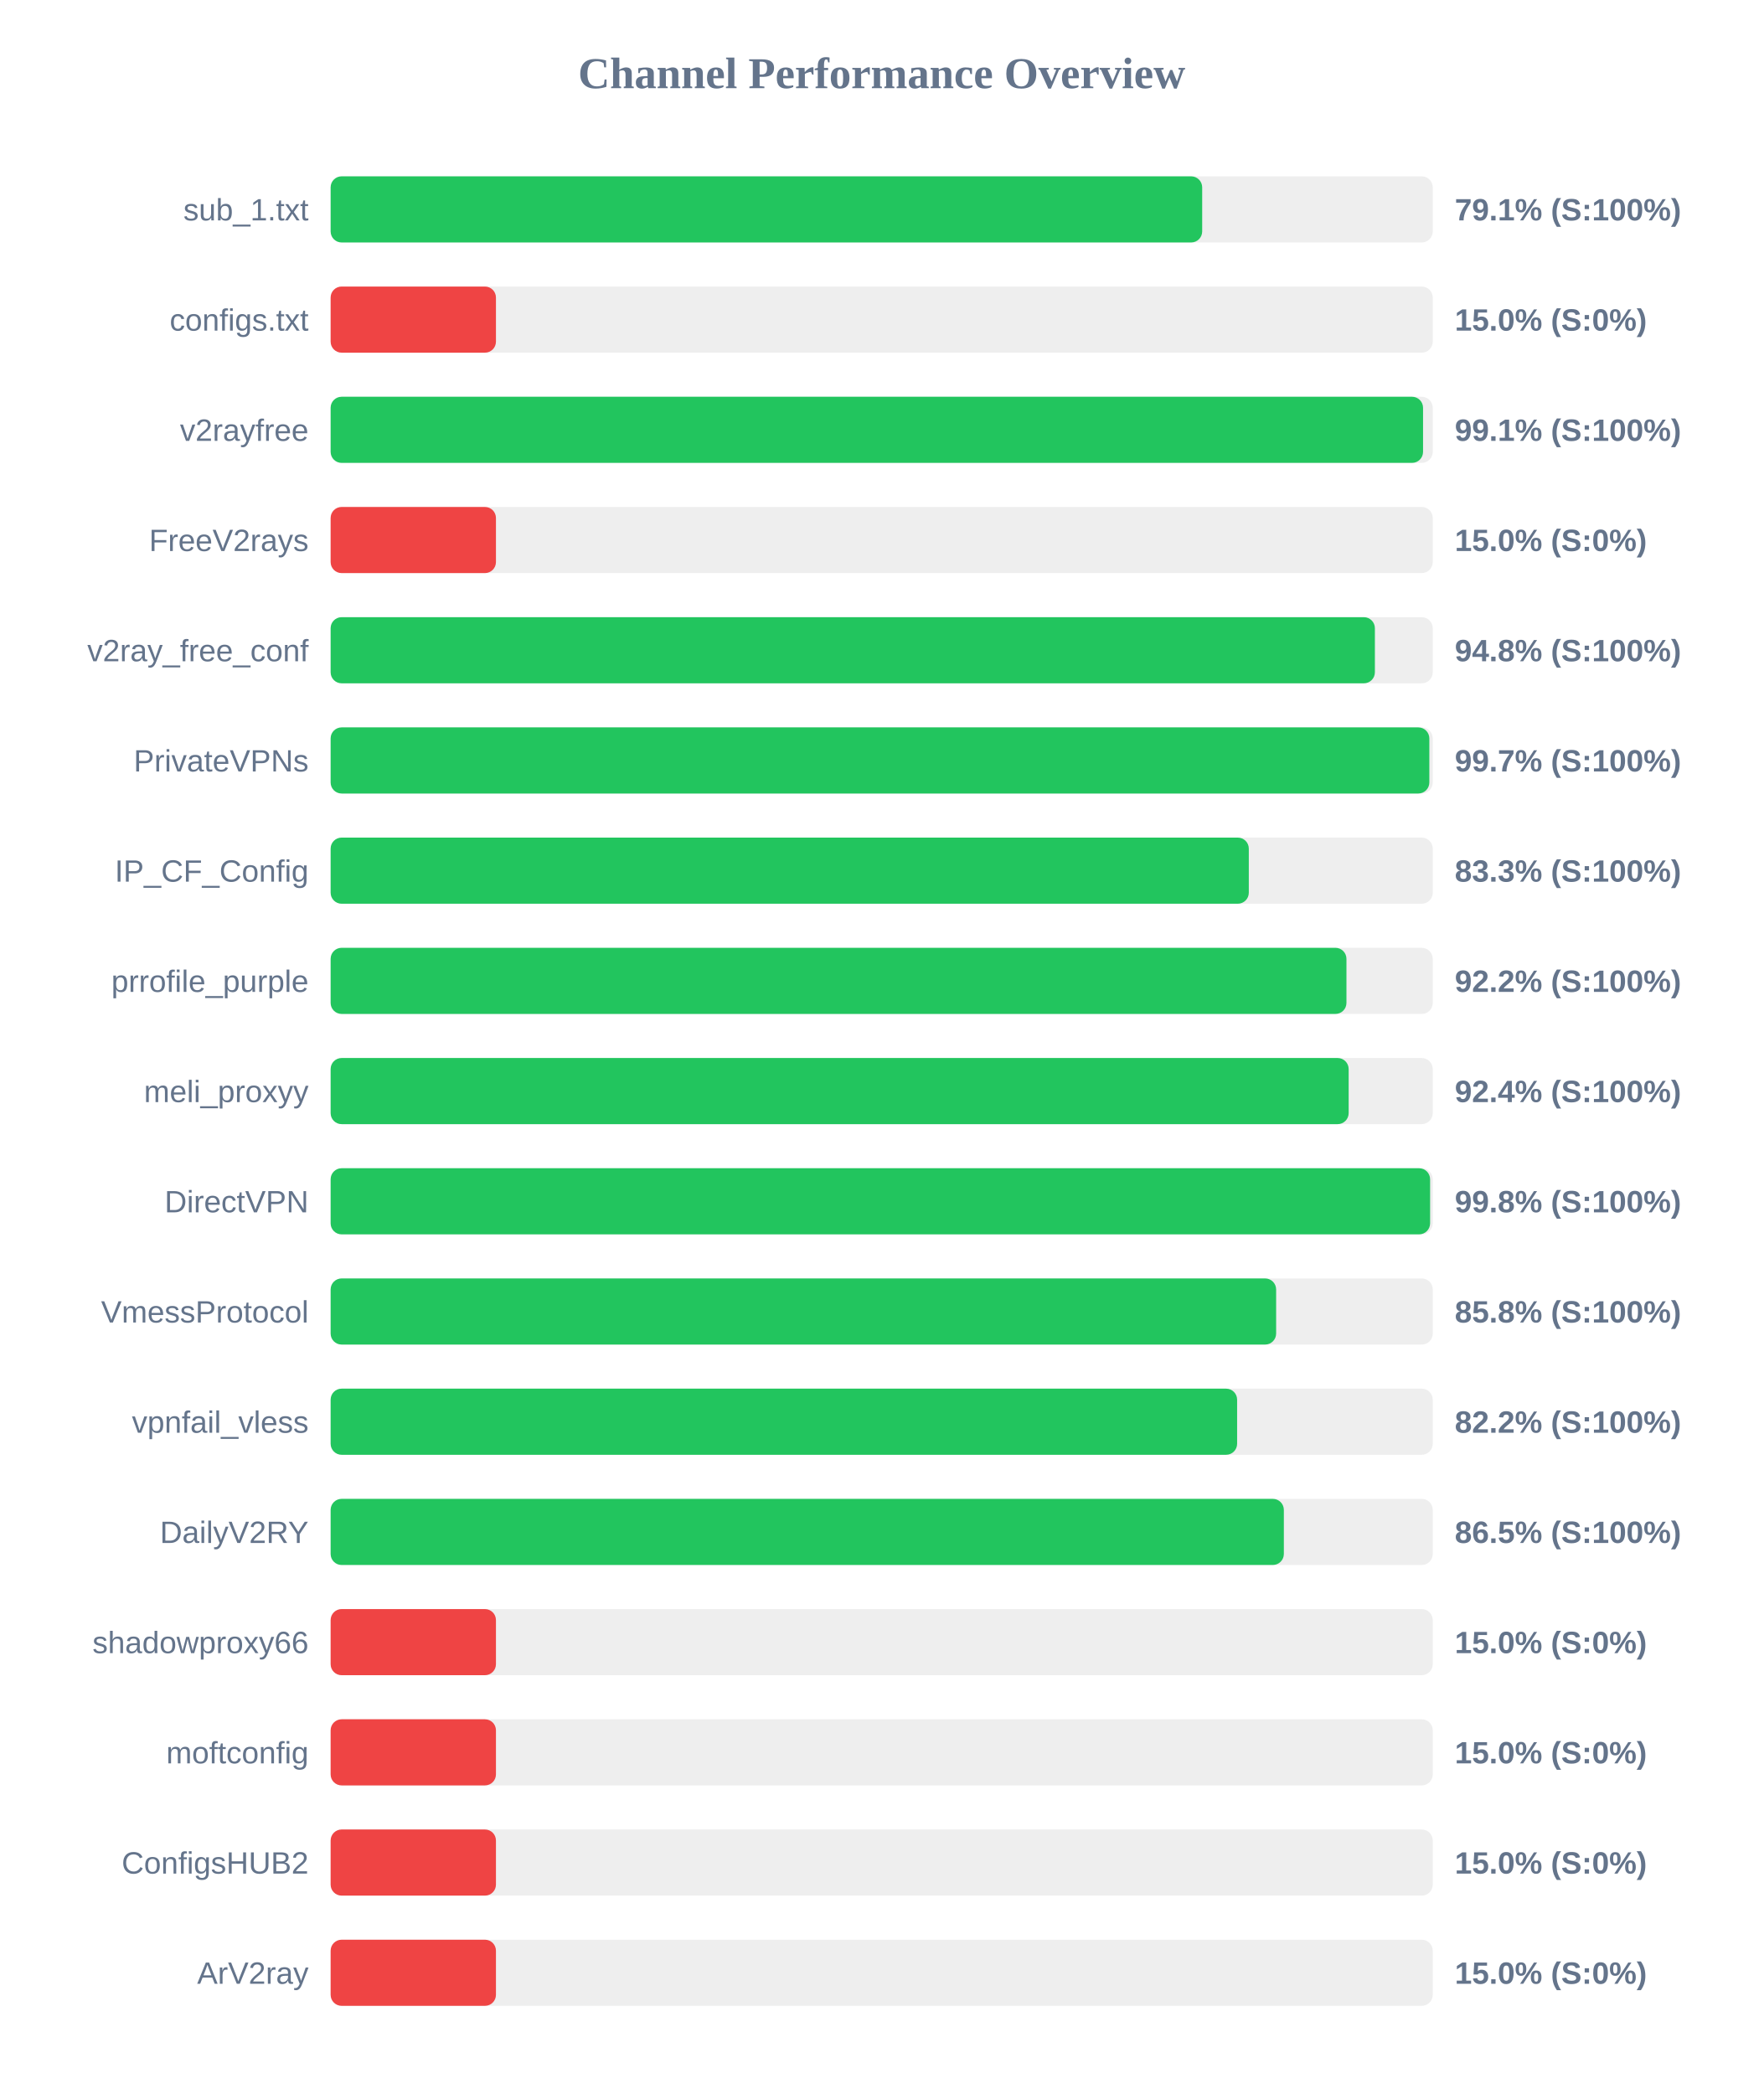
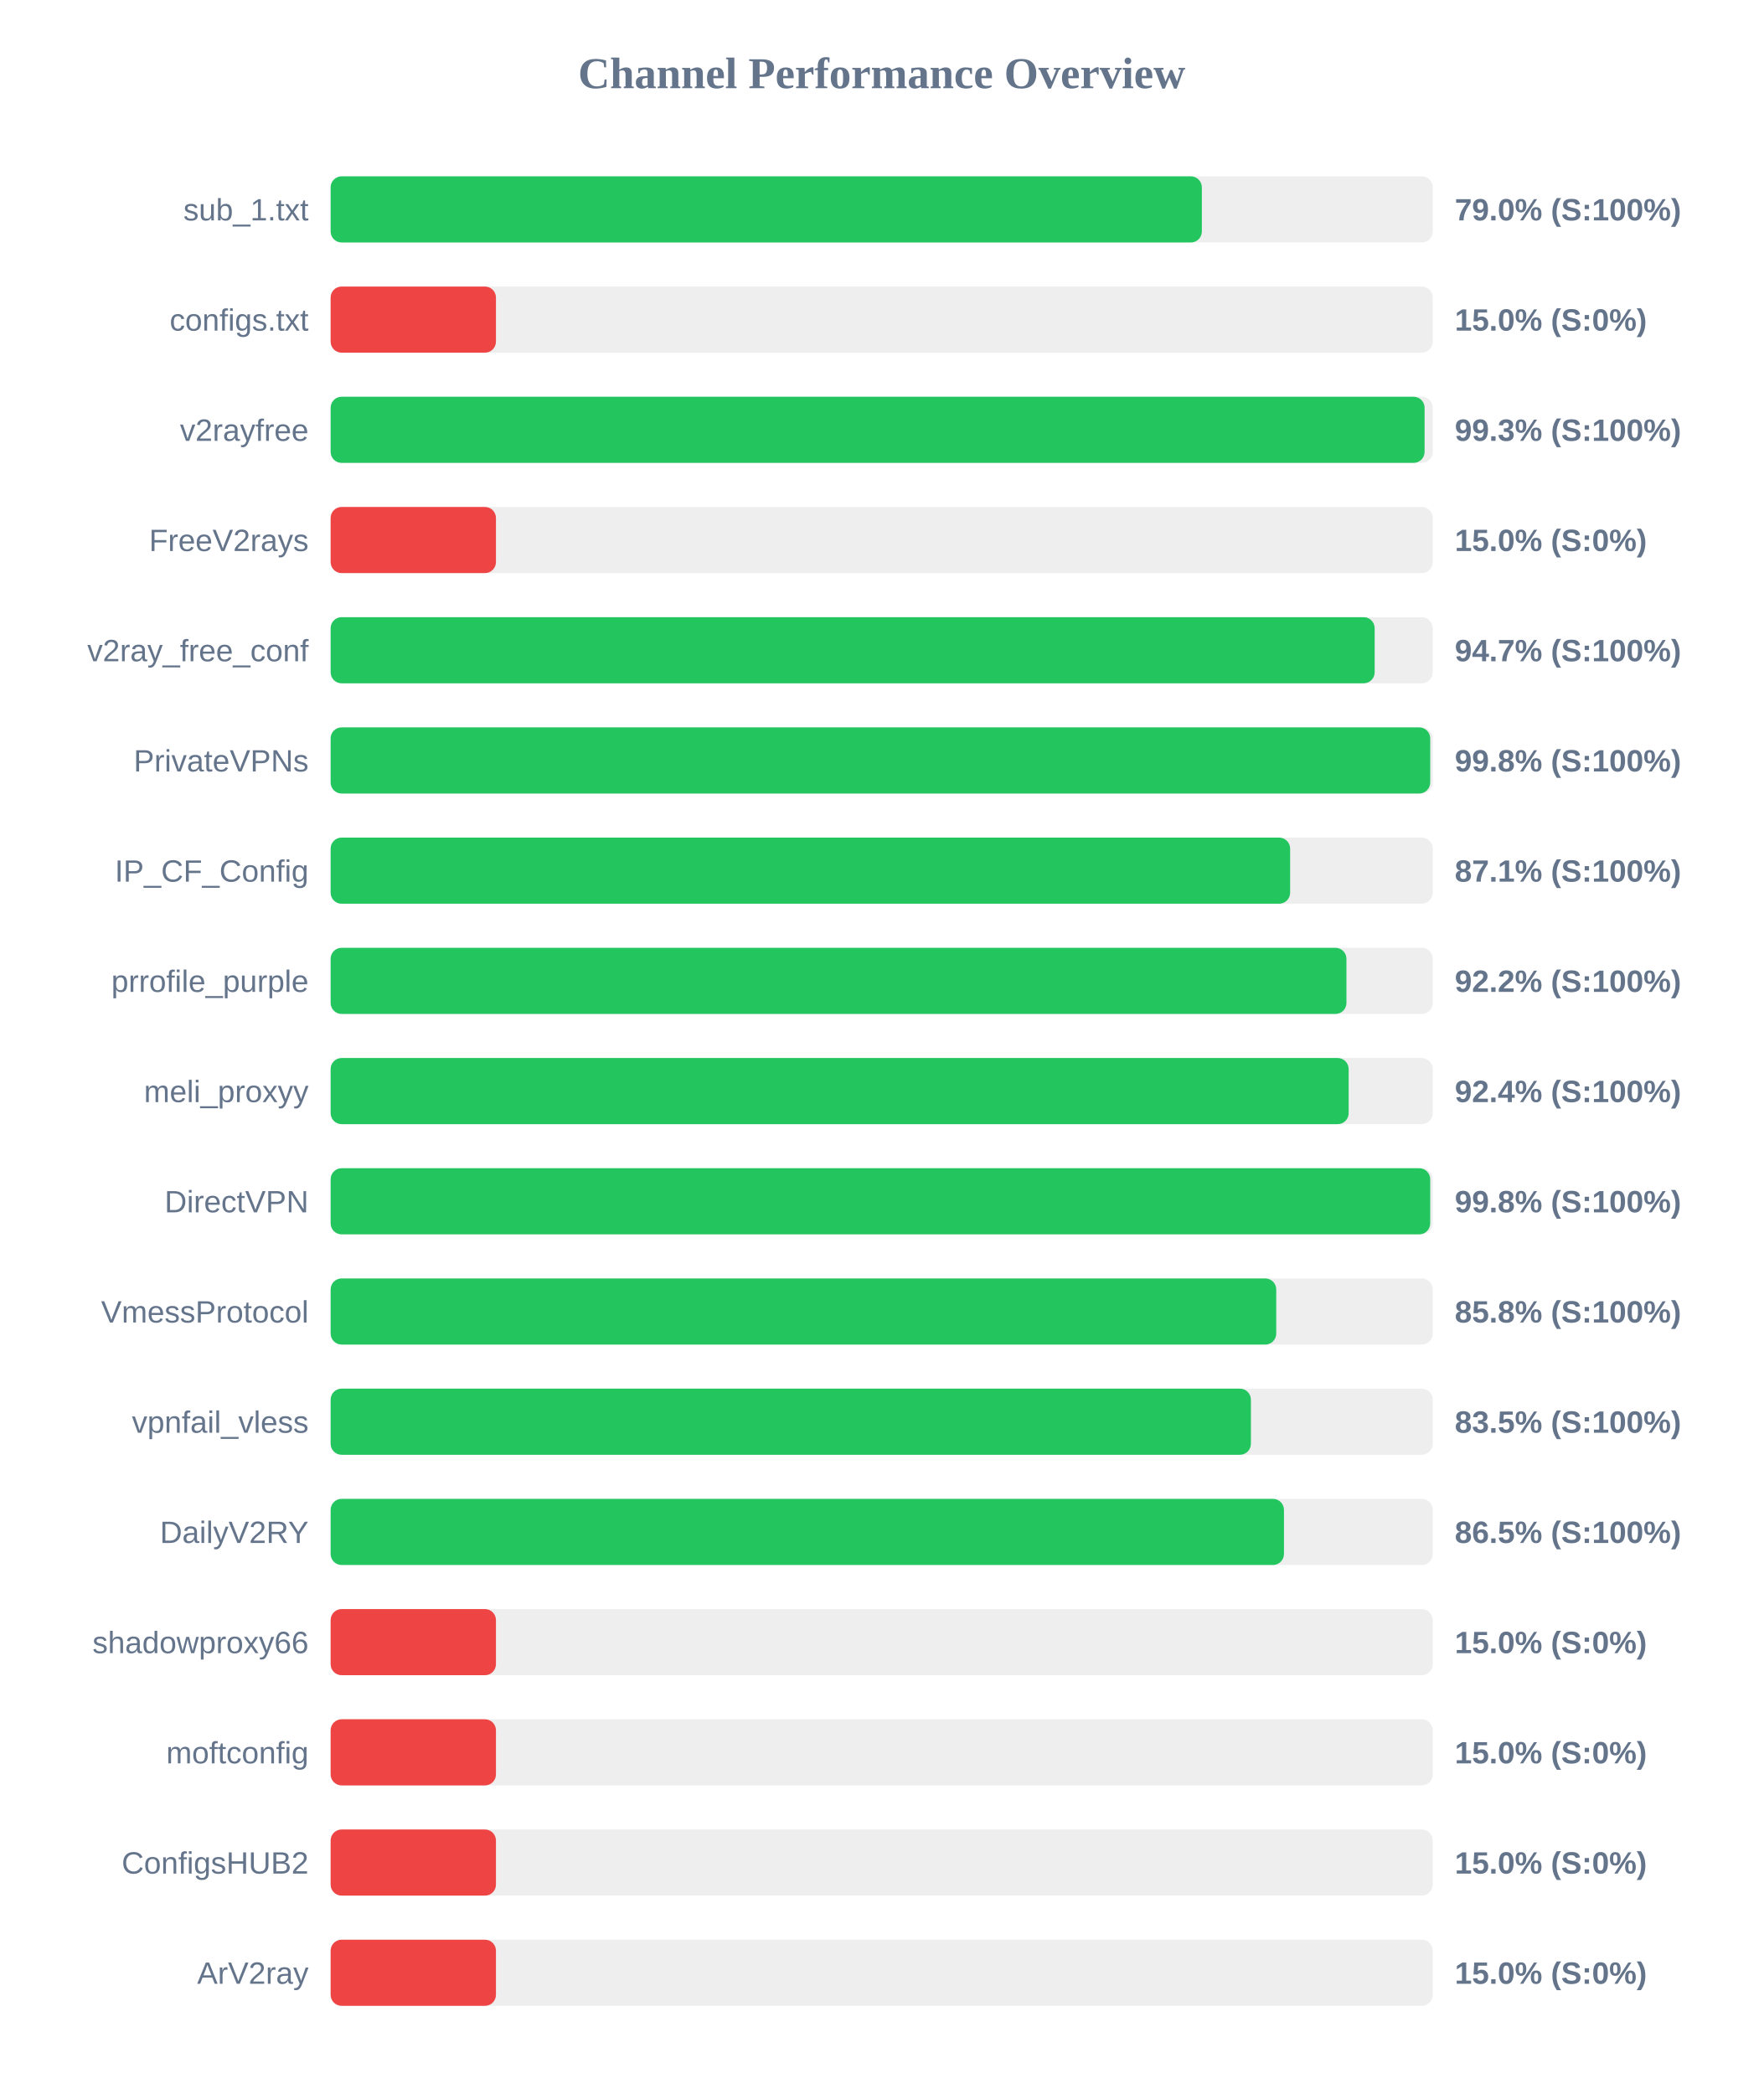
<svg xmlns="http://www.w3.org/2000/svg" width="800" height="950" version="1.1">
  <style>
        .row { font: 14px Arial; fill: #64748b; }
        .score { font: bold 14px Arial; fill: #64748b; }
    </style>
  <text x="400" y="40" text-anchor="middle" font-size="20px" font-weight="bold" fill="#64748b">Channel Performance Overview</text>
  <rect x="150" y="80" width="500" height="30" fill="#eee" rx="5" />
-   <rect x="150" y="80" width="395.4" height="30" fill="#22c55e" rx="5" />
+   <rect x="150" y="80" width="395.25" height="30" fill="#22c55e" rx="5" />
  <text x="140" y="100" text-anchor="end" class="row">sub_1.txt</text>
-   <text x="660" y="100" text-anchor="start" class="score">79.1% (S:100%)</text>
+   <text x="660" y="100" text-anchor="start" class="score">79.0% (S:100%)</text>
  <rect x="150" y="130" width="500" height="30" fill="#eee" rx="5" />
  <rect x="150" y="130" width="75.0" height="30" fill="#ef4444" rx="5" />
  <text x="140" y="150" text-anchor="end" class="row">configs.txt</text>
  <text x="660" y="150" text-anchor="start" class="score">15.0% (S:0%)</text>
  <rect x="150" y="180" width="500" height="30" fill="#eee" rx="5" />
-   <rect x="150" y="180" width="495.6" height="30" fill="#22c55e" rx="5" />
+   <rect x="150" y="180" width="496.3" height="30" fill="#22c55e" rx="5" />
  <text x="140" y="200" text-anchor="end" class="row">v2rayfree</text>
-   <text x="660" y="200" text-anchor="start" class="score">99.1% (S:100%)</text>
+   <text x="660" y="200" text-anchor="start" class="score">99.3% (S:100%)</text>
  <rect x="150" y="230" width="500" height="30" fill="#eee" rx="5" />
  <rect x="150" y="230" width="75.0" height="30" fill="#ef4444" rx="5" />
  <text x="140" y="250" text-anchor="end" class="row">FreeV2rays</text>
  <text x="660" y="250" text-anchor="start" class="score">15.0% (S:0%)</text>
  <rect x="150" y="280" width="500" height="30" fill="#eee" rx="5" />
-   <rect x="150" y="280" width="473.75" height="30" fill="#22c55e" rx="5" />
+   <rect x="150" y="280" width="473.65" height="30" fill="#22c55e" rx="5" />
  <text x="140" y="300" text-anchor="end" class="row">v2ray_free_conf</text>
-   <text x="660" y="300" text-anchor="start" class="score">94.8% (S:100%)</text>
+   <text x="660" y="300" text-anchor="start" class="score">94.7% (S:100%)</text>
  <rect x="150" y="330" width="500" height="30" fill="#eee" rx="5" />
-   <rect x="150" y="330" width="498.45" height="30" fill="#22c55e" rx="5" />
+   <rect x="150" y="330" width="498.85" height="30" fill="#22c55e" rx="5" />
  <text x="140" y="350" text-anchor="end" class="row">PrivateVPNs</text>
-   <text x="660" y="350" text-anchor="start" class="score">99.7% (S:100%)</text>
+   <text x="660" y="350" text-anchor="start" class="score">99.8% (S:100%)</text>
  <rect x="150" y="380" width="500" height="30" fill="#eee" rx="5" />
-   <rect x="150" y="380" width="416.55" height="30" fill="#22c55e" rx="5" />
+   <rect x="150" y="380" width="435.3" height="30" fill="#22c55e" rx="5" />
  <text x="140" y="400" text-anchor="end" class="row">IP_CF_Config</text>
-   <text x="660" y="400" text-anchor="start" class="score">83.3% (S:100%)</text>
+   <text x="660" y="400" text-anchor="start" class="score">87.1% (S:100%)</text>
  <rect x="150" y="430" width="500" height="30" fill="#eee" rx="5" />
  <rect x="150" y="430" width="460.85" height="30" fill="#22c55e" rx="5" />
  <text x="140" y="450" text-anchor="end" class="row">prrofile_purple</text>
  <text x="660" y="450" text-anchor="start" class="score">92.2% (S:100%)</text>
  <rect x="150" y="480" width="500" height="30" fill="#eee" rx="5" />
  <rect x="150" y="480" width="461.85" height="30" fill="#22c55e" rx="5" />
  <text x="140" y="500" text-anchor="end" class="row">meli_proxyy</text>
  <text x="660" y="500" text-anchor="start" class="score">92.4% (S:100%)</text>
  <rect x="150" y="530" width="500" height="30" fill="#eee" rx="5" />
-   <rect x="150" y="530" width="498.8" height="30" fill="#22c55e" rx="5" />
+   <rect x="150" y="530" width="498.85" height="30" fill="#22c55e" rx="5" />
  <text x="140" y="550" text-anchor="end" class="row">DirectVPN</text>
  <text x="660" y="550" text-anchor="start" class="score">99.8% (S:100%)</text>
  <rect x="150" y="580" width="500" height="30" fill="#eee" rx="5" />
-   <rect x="150" y="580" width="428.95" height="30" fill="#22c55e" rx="5" />
+   <rect x="150" y="580" width="429.0" height="30" fill="#22c55e" rx="5" />
  <text x="140" y="600" text-anchor="end" class="row">VmessProtocol</text>
  <text x="660" y="600" text-anchor="start" class="score">85.8% (S:100%)</text>
  <rect x="150" y="630" width="500" height="30" fill="#eee" rx="5" />
-   <rect x="150" y="630" width="411.25" height="30" fill="#22c55e" rx="5" />
+   <rect x="150" y="630" width="417.5" height="30" fill="#22c55e" rx="5" />
  <text x="140" y="650" text-anchor="end" class="row">vpnfail_vless</text>
-   <text x="660" y="650" text-anchor="start" class="score">82.2% (S:100%)</text>
+   <text x="660" y="650" text-anchor="start" class="score">83.5% (S:100%)</text>
  <rect x="150" y="680" width="500" height="30" fill="#eee" rx="5" />
-   <rect x="150" y="680" width="432.45" height="30" fill="#22c55e" rx="5" />
+   <rect x="150" y="680" width="432.5" height="30" fill="#22c55e" rx="5" />
  <text x="140" y="700" text-anchor="end" class="row">DailyV2RY</text>
  <text x="660" y="700" text-anchor="start" class="score">86.5% (S:100%)</text>
  <rect x="150" y="730" width="500" height="30" fill="#eee" rx="5" />
  <rect x="150" y="730" width="75.0" height="30" fill="#ef4444" rx="5" />
  <text x="140" y="750" text-anchor="end" class="row">shadowproxy66</text>
  <text x="660" y="750" text-anchor="start" class="score">15.0% (S:0%)</text>
  <rect x="150" y="780" width="500" height="30" fill="#eee" rx="5" />
  <rect x="150" y="780" width="75.0" height="30" fill="#ef4444" rx="5" />
  <text x="140" y="800" text-anchor="end" class="row">moftconfig</text>
  <text x="660" y="800" text-anchor="start" class="score">15.0% (S:0%)</text>
  <rect x="150" y="830" width="500" height="30" fill="#eee" rx="5" />
  <rect x="150" y="830" width="75.0" height="30" fill="#ef4444" rx="5" />
  <text x="140" y="850" text-anchor="end" class="row">ConfigsHUB2</text>
  <text x="660" y="850" text-anchor="start" class="score">15.0% (S:0%)</text>
  <rect x="150" y="880" width="500" height="30" fill="#eee" rx="5" />
  <rect x="150" y="880" width="75.0" height="30" fill="#ef4444" rx="5" />
  <text x="140" y="900" text-anchor="end" class="row">ArV2ray</text>
  <text x="660" y="900" text-anchor="start" class="score">15.0% (S:0%)</text>
</svg>
